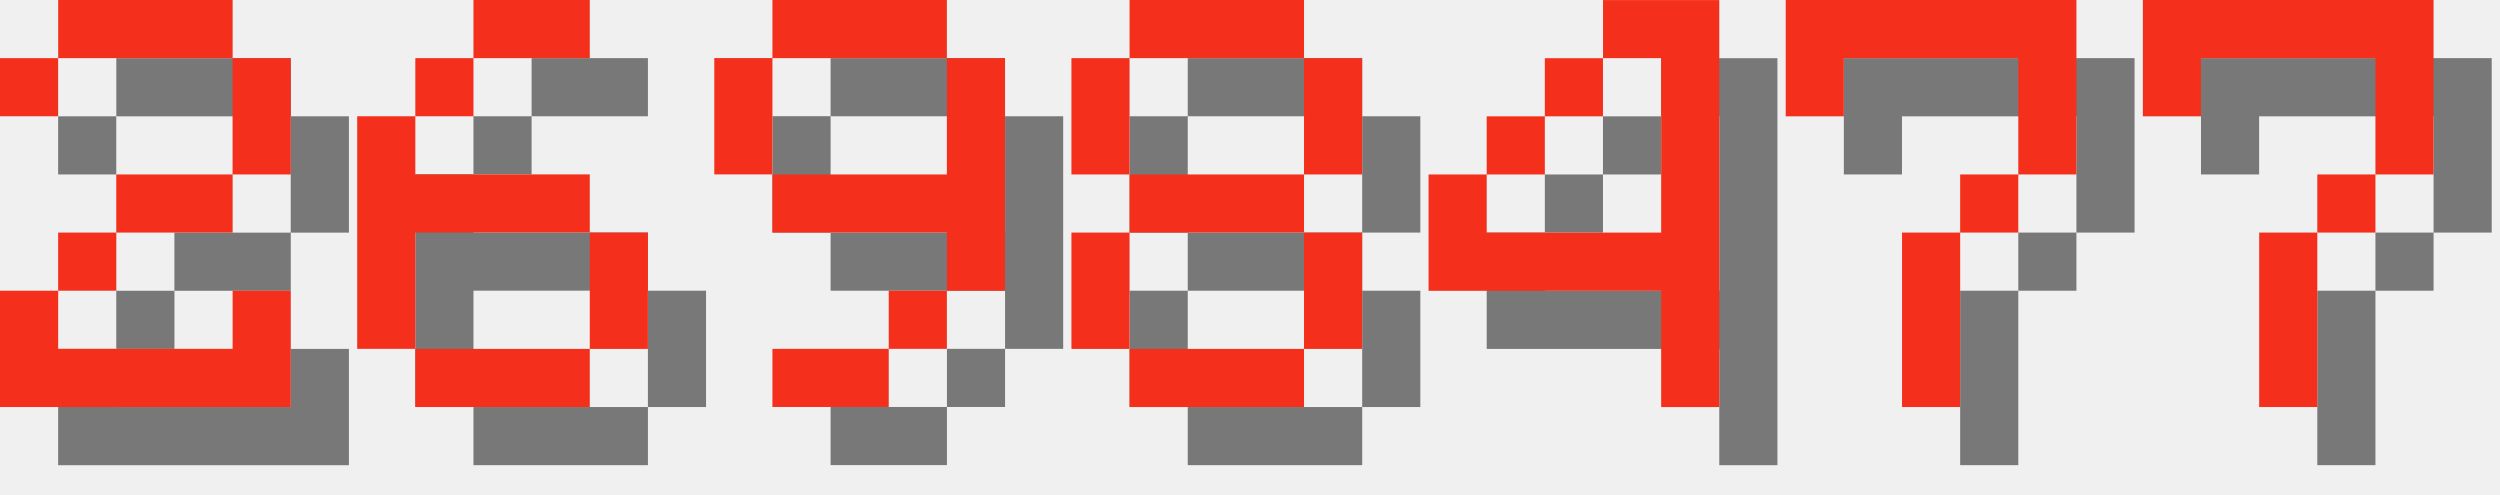
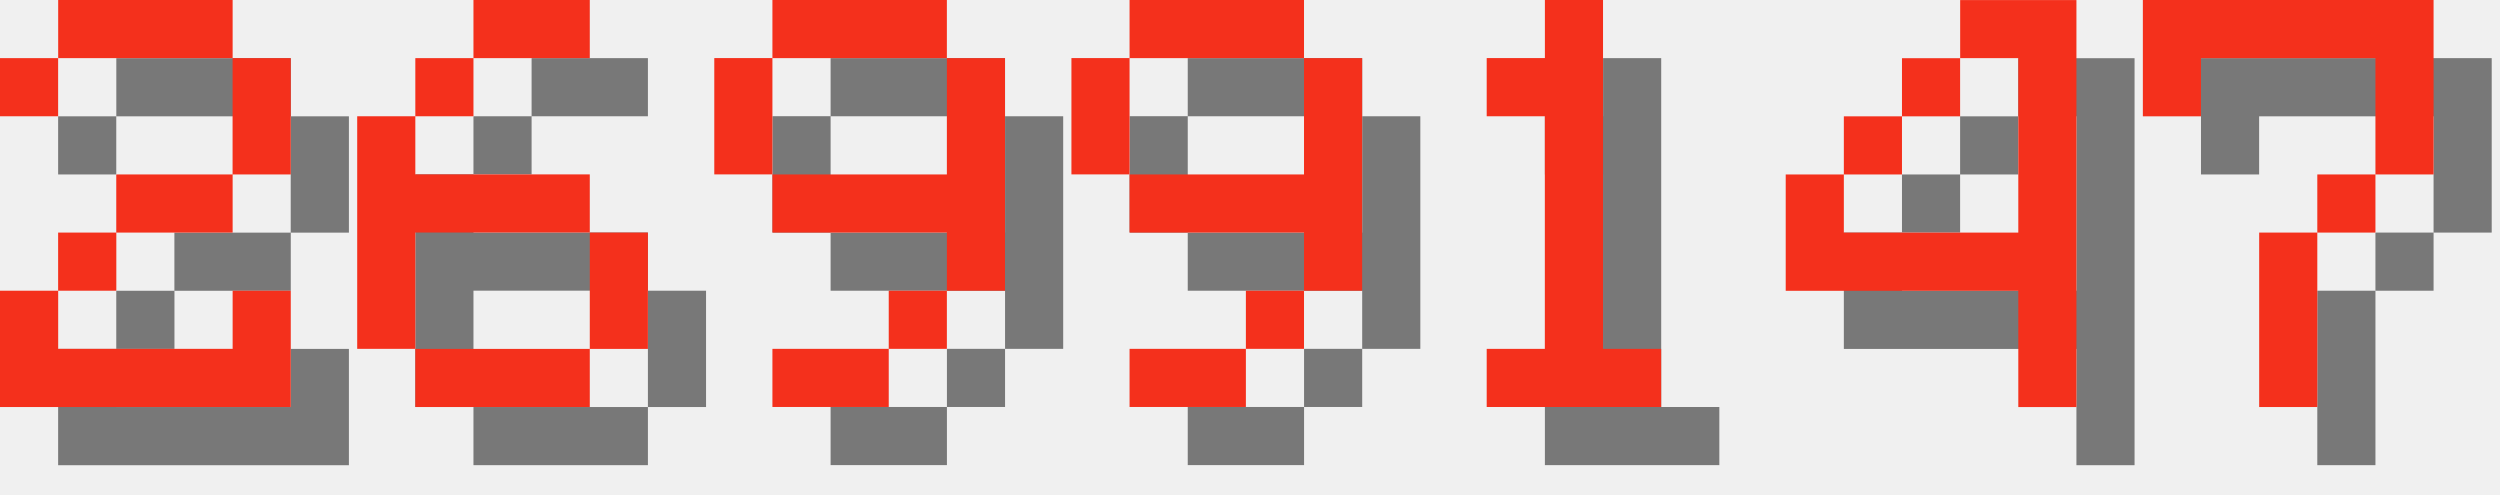
<svg xmlns="http://www.w3.org/2000/svg" version="1.1" width="182.0" height="36">
  <style>
        .text-foreground {
            fill: #F4301C;
        }
        .text-shadow {
            fill: #000000;
            fill-opacity: 0.5;
        }
    </style>
  <g class="digit" id="digit_2" transform="translate(0.0, 0), scale(4)">
    <path id="digit_2_shadow" class="text-shadow" d="m1.058 2.117v1.058h1.058v-1.058h3.175v2.117h-2.117v1.058h-1.058v1.058h-1.058v2.117h5.292v-2.117h-1.058v1.058h-3.175v-1.058h1.058v-1.058h2.117v-1.058h1.058v-2.117h-1.058v-1.058h-3.175v1.058h-1.058z" fill-opacity=".5" style="paint-order:stroke fill markers" />
    <path id="digit_2_fg" class="text-foreground" d="m0 1.058v1.058h1.058v-1.058h3.175v2.117h-2.117v1.058h-1.058v1.058h-1.058v2.117h5.292v-2.117h-1.058v1.058h-3.175v-1.058h1.058v-1.058h2.117v-1.058h1.058v-2.117h-1.058v-1.058h-3.175v1.058h-1.058z" fill="#fff" style="paint-order:stroke fill markers" />
  </g>
  <g class="digit" id="digit_6" transform="translate(26.0, 0), scale(4)">
    <path id="digit_6_shadow" class="text-shadow" d="m3.175 1.058v1.058h2.117v-1.058h-2.117zm0 1.058h-1.058v1.058h1.058v-1.058zm-1.058 1.058h-1.058v4.233h1.058v-2.117h3.175v-1.058h-3.175v-1.058zm3.175 2.117v2.117h1.058v-2.117h-1.058zm0 2.117h-3.175v1.058h3.175v-1.058z" fill-opacity=".5" style="paint-order:stroke fill markers" />
    <path id="digit_6_fg" class="text-foreground" d="m2.117 0v1.058h2.117v-1.058h-2.117zm0 1.058h-1.058v1.058h1.058v-1.058zm-1.058 1.058h-1.058v4.233h1.058v-2.117h3.175v-1.058h-3.175v-1.058zm3.175 2.117v2.117h1.058v-2.117h-1.058zm0 2.117h-3.175v1.058h3.175v-1.058z" fill="#fff" style="paint-order:stroke fill markers" />
  </g>
  <g class="digit" id="digit_9" transform="translate(52.0, 0), scale(4)">
    <path id="digit_9_shadow" class="text-shadow" d="m2.117 1.058v1.058h3.175v-1.058h-3.175zm3.175 1.058v2.117h-3.175v1.058h3.175v1.058h1.058v-4.233h-1.058zm0 4.233h-1.058v1.058h1.058v-1.058zm-1.058 1.058h-2.117v1.058h2.117v-1.058zm-2.117-3.175v-2.117h-1.058v2.117h1.058z" fill-opacity=".5" style="paint-order:stroke fill markers" />
    <path id="digit_9_fg" class="text-foreground" d="m1.058 0v1.058h3.175v-1.058h-3.175zm3.175 1.058v2.117h-3.175v1.058h3.175v1.058h1.058v-4.233h-1.058zm0 4.233h-1.058v1.058h1.058v-1.058zm-1.058 1.058h-2.117v1.058h2.117v-1.058zm-2.117-3.175v-2.117h-1.058v2.117h1.058z" fill="#fff" style="paint-order:stroke fill markers" />
  </g>
-   <g class="digit" id="digit_8" transform="translate(78.0, 0), scale(4)">
-     <path id="digit_8_shadow" class="text-shadow" d="m2.117 1.058v1.058h3.175v-1.058h-3.175zm3.175 1.058v2.117h1.058v-2.117h-1.058zm0 2.117h-3.175v1.058h3.175v-1.058zm0 1.058v2.117h1.058v-2.117h-1.058zm0 2.117h-3.175v1.058h3.175v-1.058zm-3.175 0v-2.117h-1.058v2.117h1.058zm0-3.175v-2.117h-1.058v2.117h1.058z" fill-opacity=".5" style="paint-order:stroke fill markers" />
-     <path id="digit_8_fg" class="text-foreground" d="m1.058 0v1.058h3.175v-1.058h-3.175zm3.175 1.058v2.117h1.058v-2.117h-1.058zm0 2.117h-3.175v1.058h3.175v-1.058zm0 1.058v2.117h1.058v-2.117h-1.058zm0 2.117h-3.175v1.058h3.175v-1.058zm-3.175 0v-2.117h-1.058v2.117h1.058zm0-3.175v-2.117h-1.058v2.117h1.058z" fill="#fff" style="paint-order:stroke fill markers" />
+   <g class="digit" id="digit_9" transform="translate(78.0, 0), scale(4)">
+     <path id="digit_9_shadow" class="text-shadow" d="m2.117 1.058v1.058h3.175v-1.058h-3.175zm3.175 1.058v2.117h-3.175v1.058h3.175v1.058h1.058v-4.233h-1.058zm0 4.233h-1.058v1.058h1.058v-1.058zm-1.058 1.058h-2.117v1.058h2.117v-1.058zm-2.117-3.175v-2.117h-1.058v2.117h1.058z" fill-opacity=".5" style="paint-order:stroke fill markers" />
+     <path id="digit_9_fg" class="text-foreground" d="m1.058 0v1.058h3.175v-1.058h-3.175zm3.175 1.058v2.117h-3.175v1.058h3.175v1.058h1.058v-4.233h-1.058zm0 4.233h-1.058v1.058h1.058v-1.058zm-1.058 1.058h-2.117v1.058h2.117v-1.058zm-2.117-3.175v-2.117h-1.058v2.117h1.058z" fill="#fff" style="paint-order:stroke fill markers" />
  </g>
-   <g class="digit" id="digit_4" transform="translate(104.0, 0), scale(4)">
+   <g class="digit" id="digit_1" transform="translate(104.0, 0), scale(4)">
+     <path id="digit_1_shadow" class="text-shadow" d="m2.117 2.117v1.058h1.058v4.233h-1.058v1.058h3.175v-1.058h-1.058v-6.35h-1.058v1.058h-1.058z" fill-opacity=".5" style="paint-order:stroke fill markers" />
+     <path id="digit_1_fg" class="text-foreground" d="m1.058 1.058v1.058h1.058v4.233h-1.058v1.058h3.175v-1.058h-1.058v-6.35h-1.058v1.058h-1.058z" fill="#fff" style="paint-order:stroke fill markers" />
+   </g>
+   <g class="digit" id="digit_4" transform="translate(130.0, 0), scale(4)">
    <path id="digit_4_shadow" class="text-shadow" d="m4.233 1.058v1.058h1.058v3.175h-3.175v-1.058h-1.058v2.117h4.233v2.117h1.058v-7.408h-2.117zm-2.117 3.175h1.058v-1.058h-1.058v1.058zm1.058-1.058h1.058v-1.058h-1.058v1.058z" fill-opacity=".5" style="paint-order:stroke fill markers" />
    <path id="digit_4_fg" class="text-foreground" d="m3.175 0v1.058h1.058v3.175h-3.175v-1.058h-1.058v2.117h4.233v2.117h1.058v-7.408h-2.117zm-2.117 3.175h1.058v-1.058h-1.058v1.058zm1.058-1.058h1.058v-1.058h-1.058v1.058z" fill="#fff" style="paint-order:stroke fill markers" />
-   </g>
-   <g class="digit" id="digit_7" transform="translate(130.0, 0), scale(4)">
-     <path id="digit_7_shadow" class="text-shadow" d="m1.058 1.058 2e-6 2.117h1.058v-1.058h3.175v1.058l2e-7 1.058h-1.058v1.058h-1.058l4e-7 3.175 1.058 1e-7v-3.175h1.058v-1.058h1.058l5e-7 -1.058v-2.117z" fill-opacity=".5" style="paint-order:stroke fill markers" />
-     <path id="digit_7_fg" class="text-foreground" d="m0 0 2e-6 2.117h1.058v-1.058h3.175v1.058l2e-7 1.058h-1.058v1.058h-1.058l4e-7 3.175 1.058 1e-7v-3.175h1.058v-1.058h1.058l5e-7 -1.058v-2.117z" fill="#fff" style="paint-order:stroke fill markers" />
  </g>
  <g class="digit" id="digit_7" transform="translate(156.0, 0), scale(4)">
    <path id="digit_7_shadow" class="text-shadow" d="m1.058 1.058 2e-6 2.117h1.058v-1.058h3.175v1.058l2e-7 1.058h-1.058v1.058h-1.058l4e-7 3.175 1.058 1e-7v-3.175h1.058v-1.058h1.058l5e-7 -1.058v-2.117z" fill-opacity=".5" style="paint-order:stroke fill markers" />
    <path id="digit_7_fg" class="text-foreground" d="m0 0 2e-6 2.117h1.058v-1.058h3.175v1.058l2e-7 1.058h-1.058v1.058h-1.058l4e-7 3.175 1.058 1e-7v-3.175h1.058v-1.058h1.058l5e-7 -1.058v-2.117z" fill="#fff" style="paint-order:stroke fill markers" />
  </g>
</svg>
